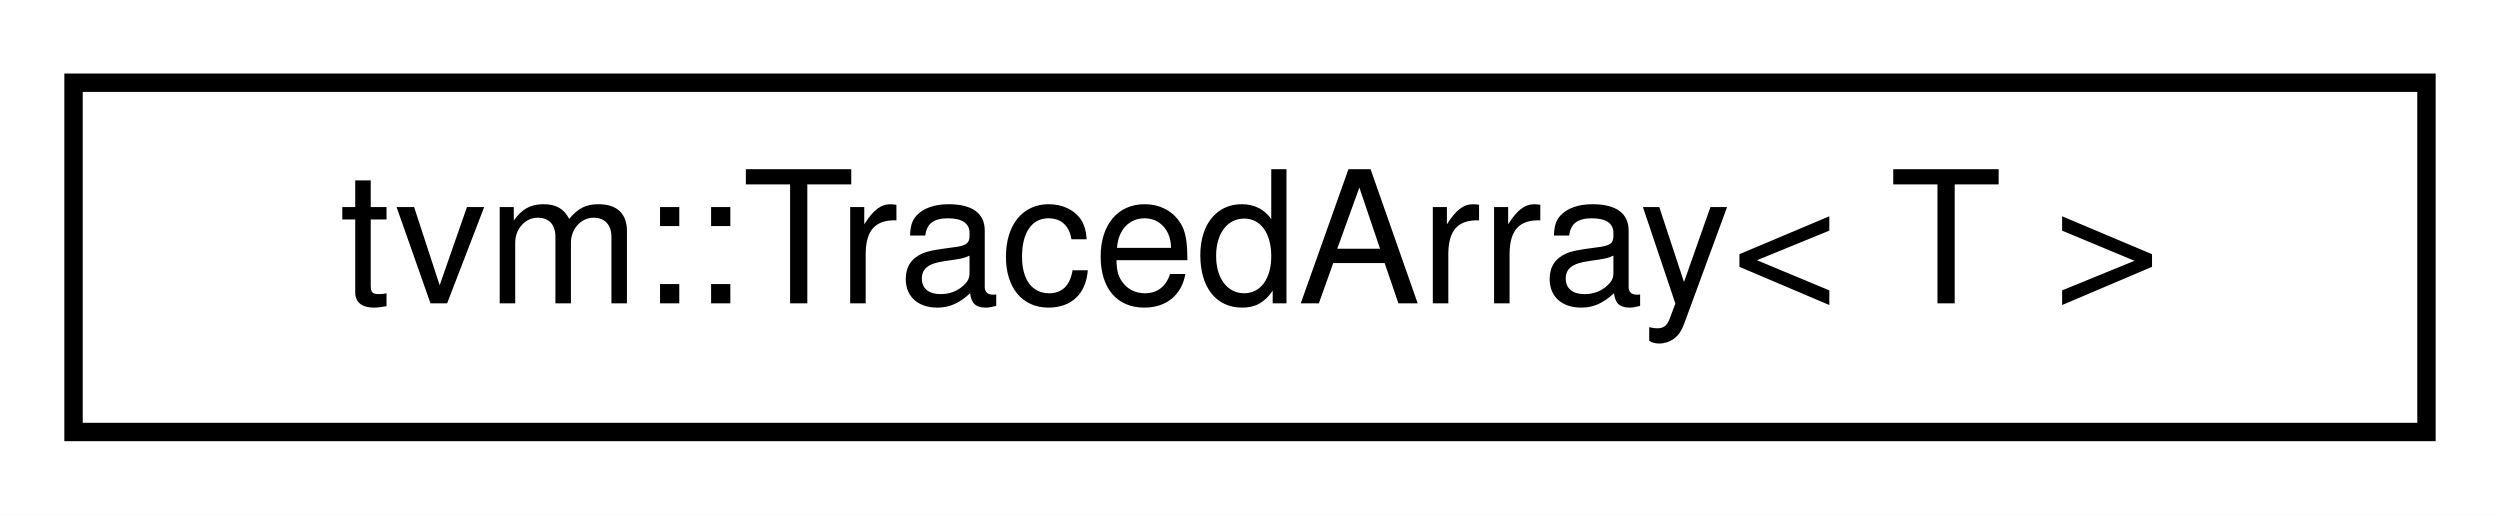
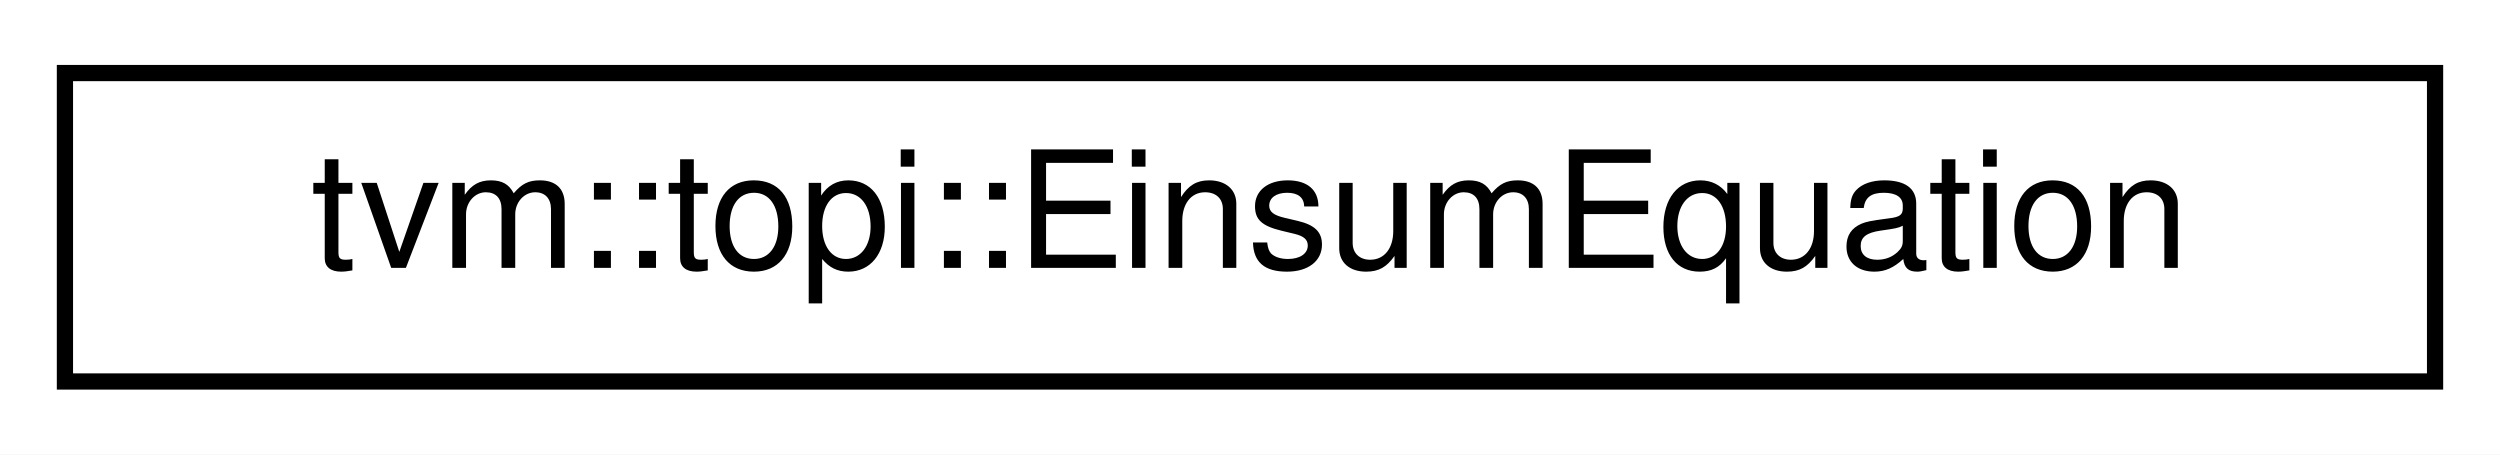
- <svg xmlns="http://www.w3.org/2000/svg" xmlns:xlink="http://www.w3.org/1999/xlink" width="136pt" height="28pt" viewBox="0.00 0.00 136.00 28.00">
+ <svg xmlns="http://www.w3.org/2000/svg" xmlns:xlink="http://www.w3.org/1999/xlink" width="154pt" height="28pt" viewBox="0.00 0.00 154.00 28.00">
  <g id="graph0" class="graph" transform="scale(1 1) rotate(0) translate(4 24)">
-     <polygon fill="#ffffff" stroke="transparent" points="-4,4 -4,-24 132,-24 132,4 -4,4" />
+     <polygon fill="#ffffff" stroke="transparent" points="-4,4 -4,-24 150,-24 150,4 -4,4" />
    <g id="node1" class="node">
      <g id="a_node1">
-         <a xlink:href="classtvm_1_1TracedArray.html" target="_top" xlink:title="Traced wrapper for Array objects. ">
-           <polygon fill="#ffffff" stroke="#000000" points="0,-.5 0,-19.5 128,-19.5 128,-.5 0,-.5" />
-           <text text-anchor="middle" x="64" y="-7.5" font-family="Helvetica,sans-Serif" font-size="10.00" fill="#000000">tvm::TracedArray&lt; T &gt;</text>
+         <a xlink:href="structtvm_1_1topi_1_1EinsumEquation.html" target="_top" xlink:title="tvm::topi::EinsumEquation">
+           <polygon fill="#ffffff" stroke="#000000" points="0,-.5 0,-19.5 146,-19.5 146,-.5 0,-.5" />
+           <text text-anchor="middle" x="73" y="-7.5" font-family="Helvetica,sans-Serif" font-size="10.00" fill="#000000">tvm::topi::EinsumEquation</text>
        </a>
      </g>
    </g>
  </g>
</svg>
